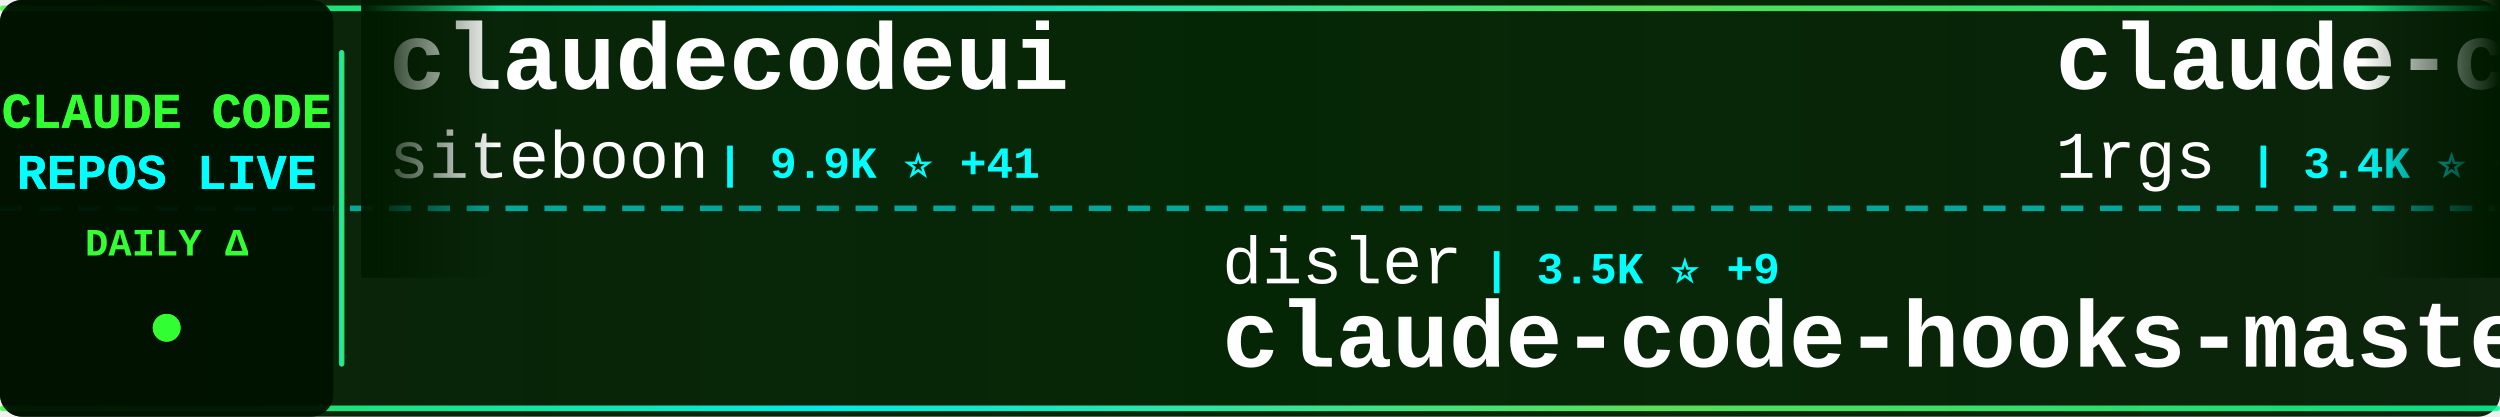
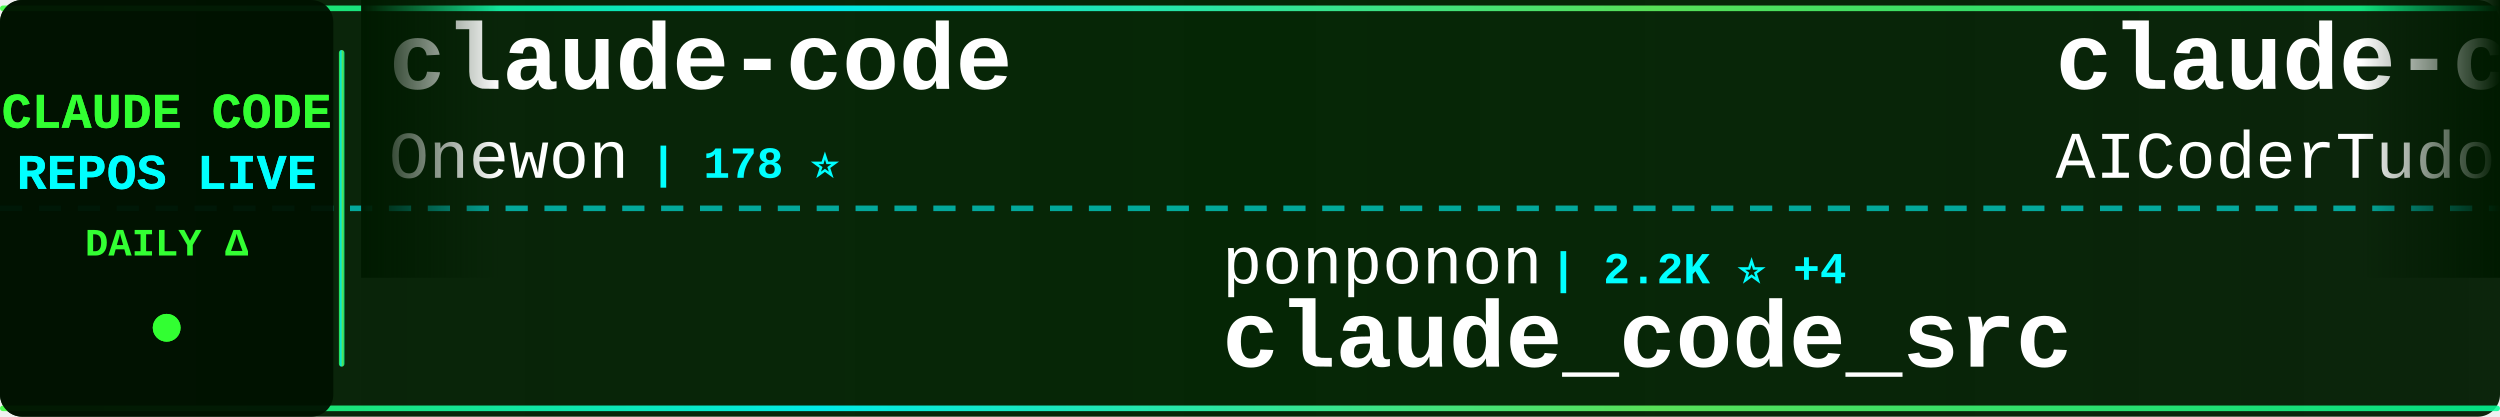
<svg xmlns="http://www.w3.org/2000/svg" width="900" height="150">
  <defs>
    <linearGradient id="tickerBg" x1="0%" y1="0%" x2="100%" y2="0%">
      <stop offset="0%" style="stop-color:#001a00;stop-opacity:0.95" />
      <stop offset="50%" style="stop-color:#002200;stop-opacity:0.98" />
      <stop offset="100%" style="stop-color:#001a00;stop-opacity:0.95" />
    </linearGradient>
    <linearGradient id="borderGrad" x1="0%" y1="0%" x2="100%" y2="0%">
      <stop offset="0%" style="stop-color:#33ff33;stop-opacity:0.85">
        <animate attributeName="stop-opacity" values="0.85;1;0.85" dur="2s" repeatCount="indefinite" />
      </stop>
      <stop offset="33%" style="stop-color:#00ffff;stop-opacity:0.9">
        <animate attributeName="stop-opacity" values="0.9;1;0.9" dur="2.2s" repeatCount="indefinite" />
      </stop>
      <stop offset="66%" style="stop-color:#66ff66;stop-opacity:0.85">
        <animate attributeName="stop-opacity" values="0.85;1;0.85" dur="1.8s" repeatCount="indefinite" />
      </stop>
      <stop offset="100%" style="stop-color:#00ff99;stop-opacity:0.85">
        <animate attributeName="stop-opacity" values="0.85;1;0.85" dur="2s" repeatCount="indefinite" />
      </stop>
    </linearGradient>
    <filter id="textGlow">
      <feGaussianBlur stdDeviation="0.1" result="coloredBlur" />
      <feMerge>
        <feMergeNode in="coloredBlur" />
        <feMergeNode in="SourceGraphic" />
      </feMerge>
    </filter>
    <filter id="metricGlow">
      <feGaussianBlur stdDeviation="0.2" result="coloredBlur" />
      <feMerge>
        <feMergeNode in="coloredBlur" />
        <feMergeNode in="SourceGraphic" />
      </feMerge>
    </filter>
    <linearGradient id="leftFade" x1="0%" y1="0%" x2="100%" y2="0%">
      <stop offset="0%" style="stop-color:#001a00;stop-opacity:1" />
      <stop offset="100%" style="stop-color:#001a00;stop-opacity:0" />
    </linearGradient>
    <linearGradient id="rightFade" x1="0%" y1="0%" x2="100%" y2="0%">
      <stop offset="0%" style="stop-color:#001a00;stop-opacity:0" />
      <stop offset="100%" style="stop-color:#001a00;stop-opacity:1" />
    </linearGradient>
  </defs>
  <rect width="900" height="150" fill="url(#tickerBg)" rx="8" />
  <rect x="0" y="2" width="900" height="2" fill="url(#borderGrad)" rx="1" />
  <rect x="0" y="146" width="900" height="2" fill="url(#borderGrad)" rx="1" />
  <line x1="0" y1="75" x2="900" y2="75" stroke="#00ffff" stroke-width="2" stroke-dasharray="8 6" opacity="0.6" />
  <rect x="0" y="0" width="120" height="150" fill="#001100" opacity="0.95" rx="8" />
  <text x="60" y="46" font-family="'Courier New', monospace" font-size="18" font-weight="bold" fill="#33ff33" text-anchor="middle" filter="url(#textGlow)">
    CLAUDE CODE
  </text>
  <text x="60" y="68" font-family="'Courier New', monospace" font-size="18" font-weight="bold" fill="#00ffff" text-anchor="middle" filter="url(#textGlow)">
    REPOS LIVE
  </text>
  <text x="60" y="92" font-family="'Courier New', monospace" font-size="14" font-weight="bold" fill="#33ff33" text-anchor="middle">
    DAILY Δ
  </text>
  <circle cx="60" cy="118" r="5" fill="#33ff33" filter="url(#metricGlow)">
    <animate attributeName="r" values="4;6;4" dur="1.5s" repeatCount="indefinite" />
    <animate attributeName="opacity" values="0.6;1;0.6" dur="1.5s" repeatCount="indefinite" />
  </circle>
  <rect x="122" y="18" width="2" height="114" fill="url(#borderGrad)" rx="1" />
  <clipPath id="tickerClip">
    <rect x="130" y="0" width="770" height="150" />
  </clipPath>
  <g clip-path="url(#tickerClip)">
    <g id="tickerItems">
      <animateTransform attributeName="transform" attributeType="XML" type="translate" from="0 0" to="-3000 0" dur="54s" repeatCount="indefinite" />
      <g transform="translate(0, 0)">
-         <text x="140" y="32" font-family="'Courier New', monospace" font-size="34" font-weight="bold" fill="#ffffff">claudecodeui</text>
-         <text x="140" y="64" font-family="'Courier New', monospace" font-size="24" font-weight="normal" fill="#ffffff" opacity="1.0">siteboon</text>
-         <text x="258" y="64" font-family="'Courier New', monospace" font-size="16" font-weight="bold" fill="#00ffff"> | 9.9K ⭐ +41</text>
-       </g>
-       <g transform="translate(300, 0)">
-         <text x="140" y="102" font-family="'Courier New', monospace" font-size="24" font-weight="normal" fill="#ffffff" opacity="1.0">disler</text>
-         <text x="234" y="102" font-family="'Courier New', monospace" font-size="16" font-weight="bold" fill="#00ffff"> | 3.5K ⭐ +9</text>
-         <text x="140" y="132" font-family="'Courier New', monospace" font-size="34" font-weight="bold" fill="#ffffff">claude-code-hooks-master...</text>
-       </g>
-       <g transform="translate(600, 0)">
-         <text x="140" y="32" font-family="'Courier New', monospace" font-size="34" font-weight="bold" fill="#ffffff">claude-code-proxy</text>
-         <text x="140" y="64" font-family="'Courier New', monospace" font-size="24" font-weight="normal" fill="#ffffff" opacity="1.0">1rgs</text>
-         <text x="210" y="64" font-family="'Courier New', monospace" font-size="16" font-weight="bold" fill="#00ffff"> | 3.4K ⭐ +7</text>
-       </g>
-       <g transform="translate(900, 0)">
-         <text x="140" y="102" font-family="'Courier New', monospace" font-size="24" font-weight="normal" fill="#ffffff" opacity="1.0">jarmuine</text>
-         <text x="258" y="102" font-family="'Courier New', monospace" font-size="16" font-weight="bold" fill="#00ffff"> | 2.0K ⭐ +11</text>
-         <text x="140" y="132" font-family="'Courier New', monospace" font-size="34" font-weight="bold" fill="#ffffff">claude-code</text>
-       </g>
-       <g transform="translate(1200, 0)">
        <text x="140" y="32" font-family="'Courier New', monospace" font-size="34" font-weight="bold" fill="#ffffff">claude-code</text>
        <text x="140" y="64" font-family="'Courier New', monospace" font-size="24" font-weight="normal" fill="#ffffff" opacity="1.0">Onewon</text>
        <text x="234" y="64" font-family="'Courier New', monospace" font-size="16" font-weight="bold" fill="#00ffff"> | 178 ⭐</text>
      </g>
-       <g transform="translate(1500, 0)">
-         <text x="140" y="102" font-family="'Courier New', monospace" font-size="24" font-weight="normal" fill="#ffffff" opacity="1.0">anthropics</text>
-         <text x="282" y="102" font-family="'Courier New', monospace" font-size="16" font-weight="bold" fill="#00ffff"> | 4.3K ⭐ +15</text>
-         <text x="140" y="132" font-family="'Courier New', monospace" font-size="34" font-weight="bold" fill="#ffffff">claude-code-security-rev...</text>
+       <g transform="translate(300, 0)">
+         <text x="140" y="102" font-family="'Courier New', monospace" font-size="24" font-weight="normal" fill="#ffffff" opacity="1.0">ponponon</text>
+         <text x="258" y="102" font-family="'Courier New', monospace" font-size="16" font-weight="bold" fill="#00ffff"> | 2.2K ⭐ +4</text>
+         <text x="140" y="132" font-family="'Courier New', monospace" font-size="34" font-weight="bold" fill="#ffffff">claude_code_src</text>
      </g>
-       <g transform="translate(1800, 0)">
-         <text x="140" y="32" font-family="'Courier New', monospace" font-size="34" font-weight="bold" fill="#ffffff">claude-code-rev</text>
-         <text x="140" y="64" font-family="'Courier New', monospace" font-size="24" font-weight="normal" fill="#ffffff" opacity="1.0">oboard</text>
-         <text x="234" y="64" font-family="'Courier New', monospace" font-size="16" font-weight="bold" fill="#00ffff"> | 3.0K ⭐ +13</text>
+       <g transform="translate(600, 0)">
+         <text x="140" y="32" font-family="'Courier New', monospace" font-size="34" font-weight="bold" fill="#ffffff">claude-code-tudou</text>
+         <text x="140" y="64" font-family="'Courier New', monospace" font-size="24" font-weight="normal" fill="#ffffff" opacity="1.0">AICoderTudou</text>
+         <text x="306" y="64" font-family="'Courier New', monospace" font-size="16" font-weight="bold" fill="#00ffff"> | 485 ⭐</text>
      </g>
-       <g transform="translate(2100, 0)">
-         <text x="140" y="102" font-family="'Courier New', monospace" font-size="24" font-weight="normal" fill="#ffffff" opacity="1.0">anthropics</text>
-         <text x="282" y="102" font-family="'Courier New', monospace" font-size="16" font-weight="bold" fill="#00ffff"> | 7.1K ⭐ +26</text>
-         <text x="140" y="132" font-family="'Courier New', monospace" font-size="34" font-weight="bold" fill="#ffffff">claude-code-action</text>
+       <g transform="translate(900, 0)">
+         <text x="140" y="102" font-family="'Courier New', monospace" font-size="24" font-weight="normal" fill="#ffffff" opacity="1.0">KimYx0207</text>
+         <text x="270" y="102" font-family="'Courier New', monospace" font-size="16" font-weight="bold" fill="#00ffff"> | 3.4K ⭐ +24</text>
+         <text x="140" y="132" font-family="'Courier New', monospace" font-size="34" font-weight="bold" fill="#ffffff">Claude-Code-x-OpenClaw-G...</text>
      </g>
-       <g transform="translate(2400, 0)">
+       <g transform="translate(1200, 0)">
        <text x="140" y="32" font-family="'Courier New', monospace" font-size="34" font-weight="bold" fill="#ffffff">claude-code-source-code</text>
        <text x="140" y="64" font-family="'Courier New', monospace" font-size="24" font-weight="normal" fill="#ffffff" opacity="1.0">777genius</text>
        <text x="270" y="64" font-family="'Courier New', monospace" font-size="16" font-weight="bold" fill="#00ffff"> | 897 ⭐</text>
      </g>
+       <g transform="translate(1500, 0)">
+         <text x="140" y="102" font-family="'Courier New', monospace" font-size="24" font-weight="normal" fill="#ffffff" opacity="1.0">guanshan</text>
+         <text x="258" y="102" font-family="'Courier New', monospace" font-size="16" font-weight="bold" fill="#00ffff"> | 55 ⭐</text>
+         <text x="140" y="132" font-family="'Courier New', monospace" font-size="34" font-weight="bold" fill="#ffffff">ClaudeCode</text>
+       </g>
+       <g transform="translate(1800, 0)">
+         <text x="140" y="32" font-family="'Courier New', monospace" font-size="34" font-weight="bold" fill="#ffffff">Auto-claude-code-researc...</text>
+         <text x="140" y="64" font-family="'Courier New', monospace" font-size="24" font-weight="normal" fill="#ffffff" opacity="1.0">wanshuiyin</text>
+         <text x="282" y="64" font-family="'Courier New', monospace" font-size="16" font-weight="bold" fill="#00ffff"> | 6.9K ⭐ +71</text>
+       </g>
+       <g transform="translate(2100, 0)">
+         <text x="140" y="102" font-family="'Courier New', monospace" font-size="24" font-weight="normal" fill="#ffffff" opacity="1.0">anthropics</text>
+         <text x="282" y="102" font-family="'Courier New', monospace" font-size="16" font-weight="bold" fill="#00ffff"> | 17.2K ⭐ +72</text>
+         <text x="140" y="132" font-family="'Courier New', monospace" font-size="34" font-weight="bold" fill="#ffffff">claude-plugins-official</text>
+       </g>
+       <g transform="translate(2400, 0)">
+         <text x="140" y="32" font-family="'Courier New', monospace" font-size="34" font-weight="bold" fill="#ffffff">claude-code-hub</text>
+         <text x="140" y="64" font-family="'Courier New', monospace" font-size="24" font-weight="normal" fill="#ffffff" opacity="1.0">ding113</text>
+         <text x="246" y="64" font-family="'Courier New', monospace" font-size="16" font-weight="bold" fill="#00ffff"> | 2.5K ⭐ +16</text>
+       </g>
      <g transform="translate(2700, 0)">
-         <text x="140" y="102" font-family="'Courier New', monospace" font-size="24" font-weight="normal" fill="#ffffff" opacity="1.0">VineeTagarwaL-code</text>
-         <text x="378" y="102" font-family="'Courier New', monospace" font-size="16" font-weight="bold" fill="#00ffff"> | 272 ⭐</text>
-         <text x="140" y="132" font-family="'Courier New', monospace" font-size="34" font-weight="bold" fill="#ffffff">claude-code</text>
+         <text x="140" y="102" font-family="'Courier New', monospace" font-size="24" font-weight="normal" fill="#ffffff" opacity="1.0">centminmod</text>
+         <text x="282" y="102" font-family="'Courier New', monospace" font-size="16" font-weight="bold" fill="#00ffff"> | 2.2K ⭐ +4</text>
+         <text x="140" y="132" font-family="'Courier New', monospace" font-size="34" font-weight="bold" fill="#ffffff">my-claude-code-setup</text>
      </g>
      <g transform="translate(3000, 0)">
-         <text x="140" y="32" font-family="'Courier New', monospace" font-size="34" font-weight="bold" fill="#ffffff">claudecodeui</text>
-         <text x="140" y="64" font-family="'Courier New', monospace" font-size="24" font-weight="normal" fill="#ffffff" opacity="1.0">siteboon</text>
-         <text x="258" y="64" font-family="'Courier New', monospace" font-size="16" font-weight="bold" fill="#00ffff"> | 9.9K ⭐ +41</text>
+         <text x="140" y="32" font-family="'Courier New', monospace" font-size="34" font-weight="bold" fill="#ffffff">claude-code</text>
+         <text x="140" y="64" font-family="'Courier New', monospace" font-size="24" font-weight="normal" fill="#ffffff" opacity="1.0">Onewon</text>
+         <text x="234" y="64" font-family="'Courier New', monospace" font-size="16" font-weight="bold" fill="#00ffff"> | 178 ⭐</text>
      </g>
      <g transform="translate(3300, 0)">
-         <text x="140" y="102" font-family="'Courier New', monospace" font-size="24" font-weight="normal" fill="#ffffff" opacity="1.0">disler</text>
-         <text x="234" y="102" font-family="'Courier New', monospace" font-size="16" font-weight="bold" fill="#00ffff"> | 3.5K ⭐ +9</text>
-         <text x="140" y="132" font-family="'Courier New', monospace" font-size="34" font-weight="bold" fill="#ffffff">claude-code-hooks-master...</text>
+         <text x="140" y="102" font-family="'Courier New', monospace" font-size="24" font-weight="normal" fill="#ffffff" opacity="1.0">ponponon</text>
+         <text x="258" y="102" font-family="'Courier New', monospace" font-size="16" font-weight="bold" fill="#00ffff"> | 2.2K ⭐ +4</text>
+         <text x="140" y="132" font-family="'Courier New', monospace" font-size="34" font-weight="bold" fill="#ffffff">claude_code_src</text>
      </g>
      <g transform="translate(3600, 0)">
-         <text x="140" y="32" font-family="'Courier New', monospace" font-size="34" font-weight="bold" fill="#ffffff">claude-code-proxy</text>
-         <text x="140" y="64" font-family="'Courier New', monospace" font-size="24" font-weight="normal" fill="#ffffff" opacity="1.0">1rgs</text>
-         <text x="210" y="64" font-family="'Courier New', monospace" font-size="16" font-weight="bold" fill="#00ffff"> | 3.4K ⭐ +7</text>
+         <text x="140" y="32" font-family="'Courier New', monospace" font-size="34" font-weight="bold" fill="#ffffff">claude-code-tudou</text>
+         <text x="140" y="64" font-family="'Courier New', monospace" font-size="24" font-weight="normal" fill="#ffffff" opacity="1.0">AICoderTudou</text>
+         <text x="306" y="64" font-family="'Courier New', monospace" font-size="16" font-weight="bold" fill="#00ffff"> | 485 ⭐</text>
      </g>
      <g transform="translate(3900, 0)">
-         <text x="140" y="102" font-family="'Courier New', monospace" font-size="24" font-weight="normal" fill="#ffffff" opacity="1.0">jarmuine</text>
-         <text x="258" y="102" font-family="'Courier New', monospace" font-size="16" font-weight="bold" fill="#00ffff"> | 2.0K ⭐ +11</text>
-         <text x="140" y="132" font-family="'Courier New', monospace" font-size="34" font-weight="bold" fill="#ffffff">claude-code</text>
+         <text x="140" y="102" font-family="'Courier New', monospace" font-size="24" font-weight="normal" fill="#ffffff" opacity="1.0">KimYx0207</text>
+         <text x="270" y="102" font-family="'Courier New', monospace" font-size="16" font-weight="bold" fill="#00ffff"> | 3.4K ⭐ +24</text>
+         <text x="140" y="132" font-family="'Courier New', monospace" font-size="34" font-weight="bold" fill="#ffffff">Claude-Code-x-OpenClaw-G...</text>
      </g>
    </g>
  </g>
  <rect x="130" y="0" width="50" height="100" fill="url(#leftFade)" />
  <rect x="850" y="0" width="50" height="100" fill="url(#rightFade)" />
</svg>
